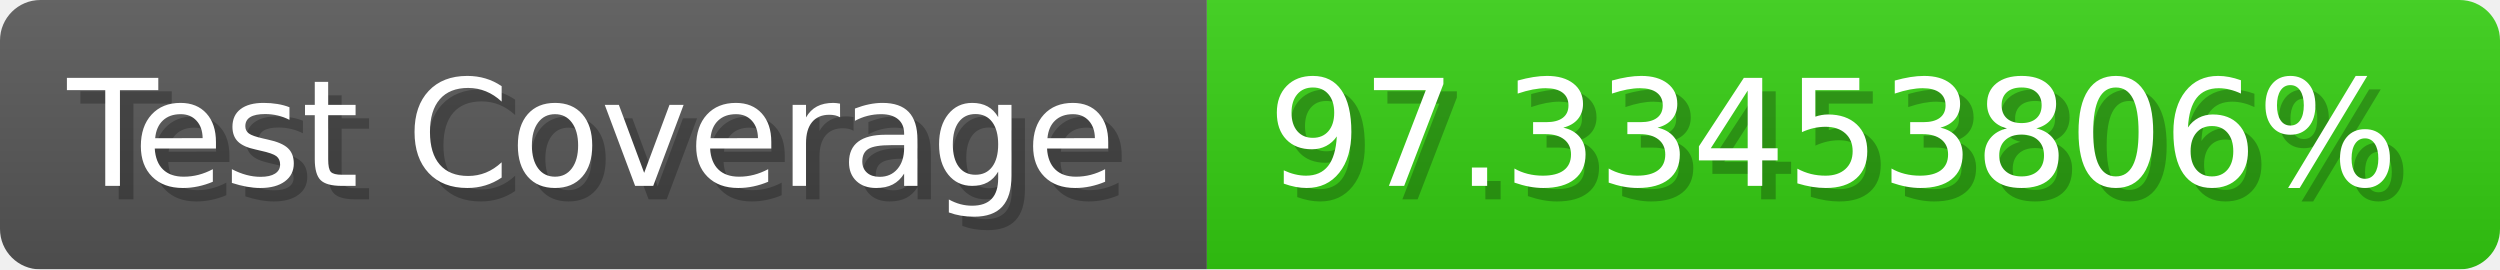
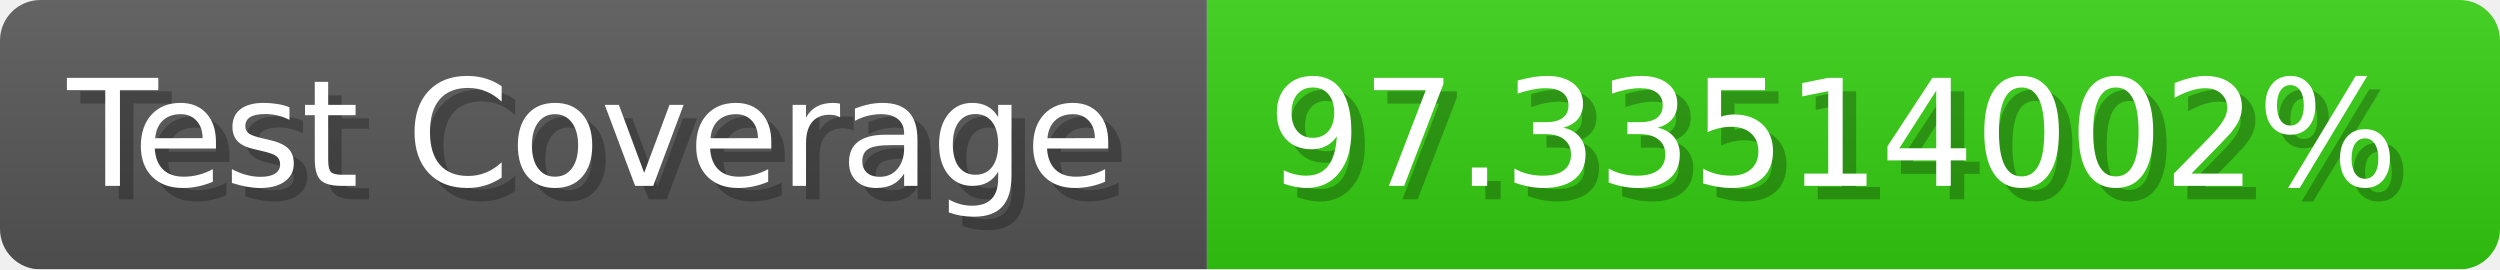
- <svg xmlns="http://www.w3.org/2000/svg" width="185.6" height="20" viewBox="0 0 1856 200" role="img" aria-label="Test Coverage: 97.33453806%">
+ <svg xmlns="http://www.w3.org/2000/svg" width="185.6" height="20" viewBox="0 0 1856 200" role="img" aria-label="Test Coverage: 97.33514002%">
  <linearGradient id="a" x2="0" y2="100%">
    <stop offset="0" stop-opacity=".1" stop-color="#EEE" />
    <stop offset="1" stop-opacity=".1" />
  </linearGradient>
  <mask id="m">
    <rect width="1856" height="200" rx="30" fill="#FFF" />
  </mask>
  <g mask="url(#m)">
    <rect width="896" height="200" fill="#555" />
    <rect width="960" height="200" fill="#3C1" x="896" />
    <rect width="1856" height="200" fill="url(#a)" />
  </g>
  <g aria-hidden="true" fill="#fff" text-anchor="start" font-family="Verdana,DejaVu Sans,sans-serif" font-size="110">
    <text x="60" y="148" textLength="796" fill="#000" opacity="0.25">Test Coverage</text>
    <text x="50" y="138" textLength="796">Test Coverage</text>
-     <text x="951" y="148" textLength="860" fill="#000" opacity="0.25">97.33453806%</text>
-     <text x="941" y="138" textLength="860">97.33453806%</text>
+     <text x="951" y="148" textLength="860" fill="#000" opacity="0.25">97.33514002%</text>
+     <text x="941" y="138" textLength="860">97.33514002%</text>
  </g>
</svg>
